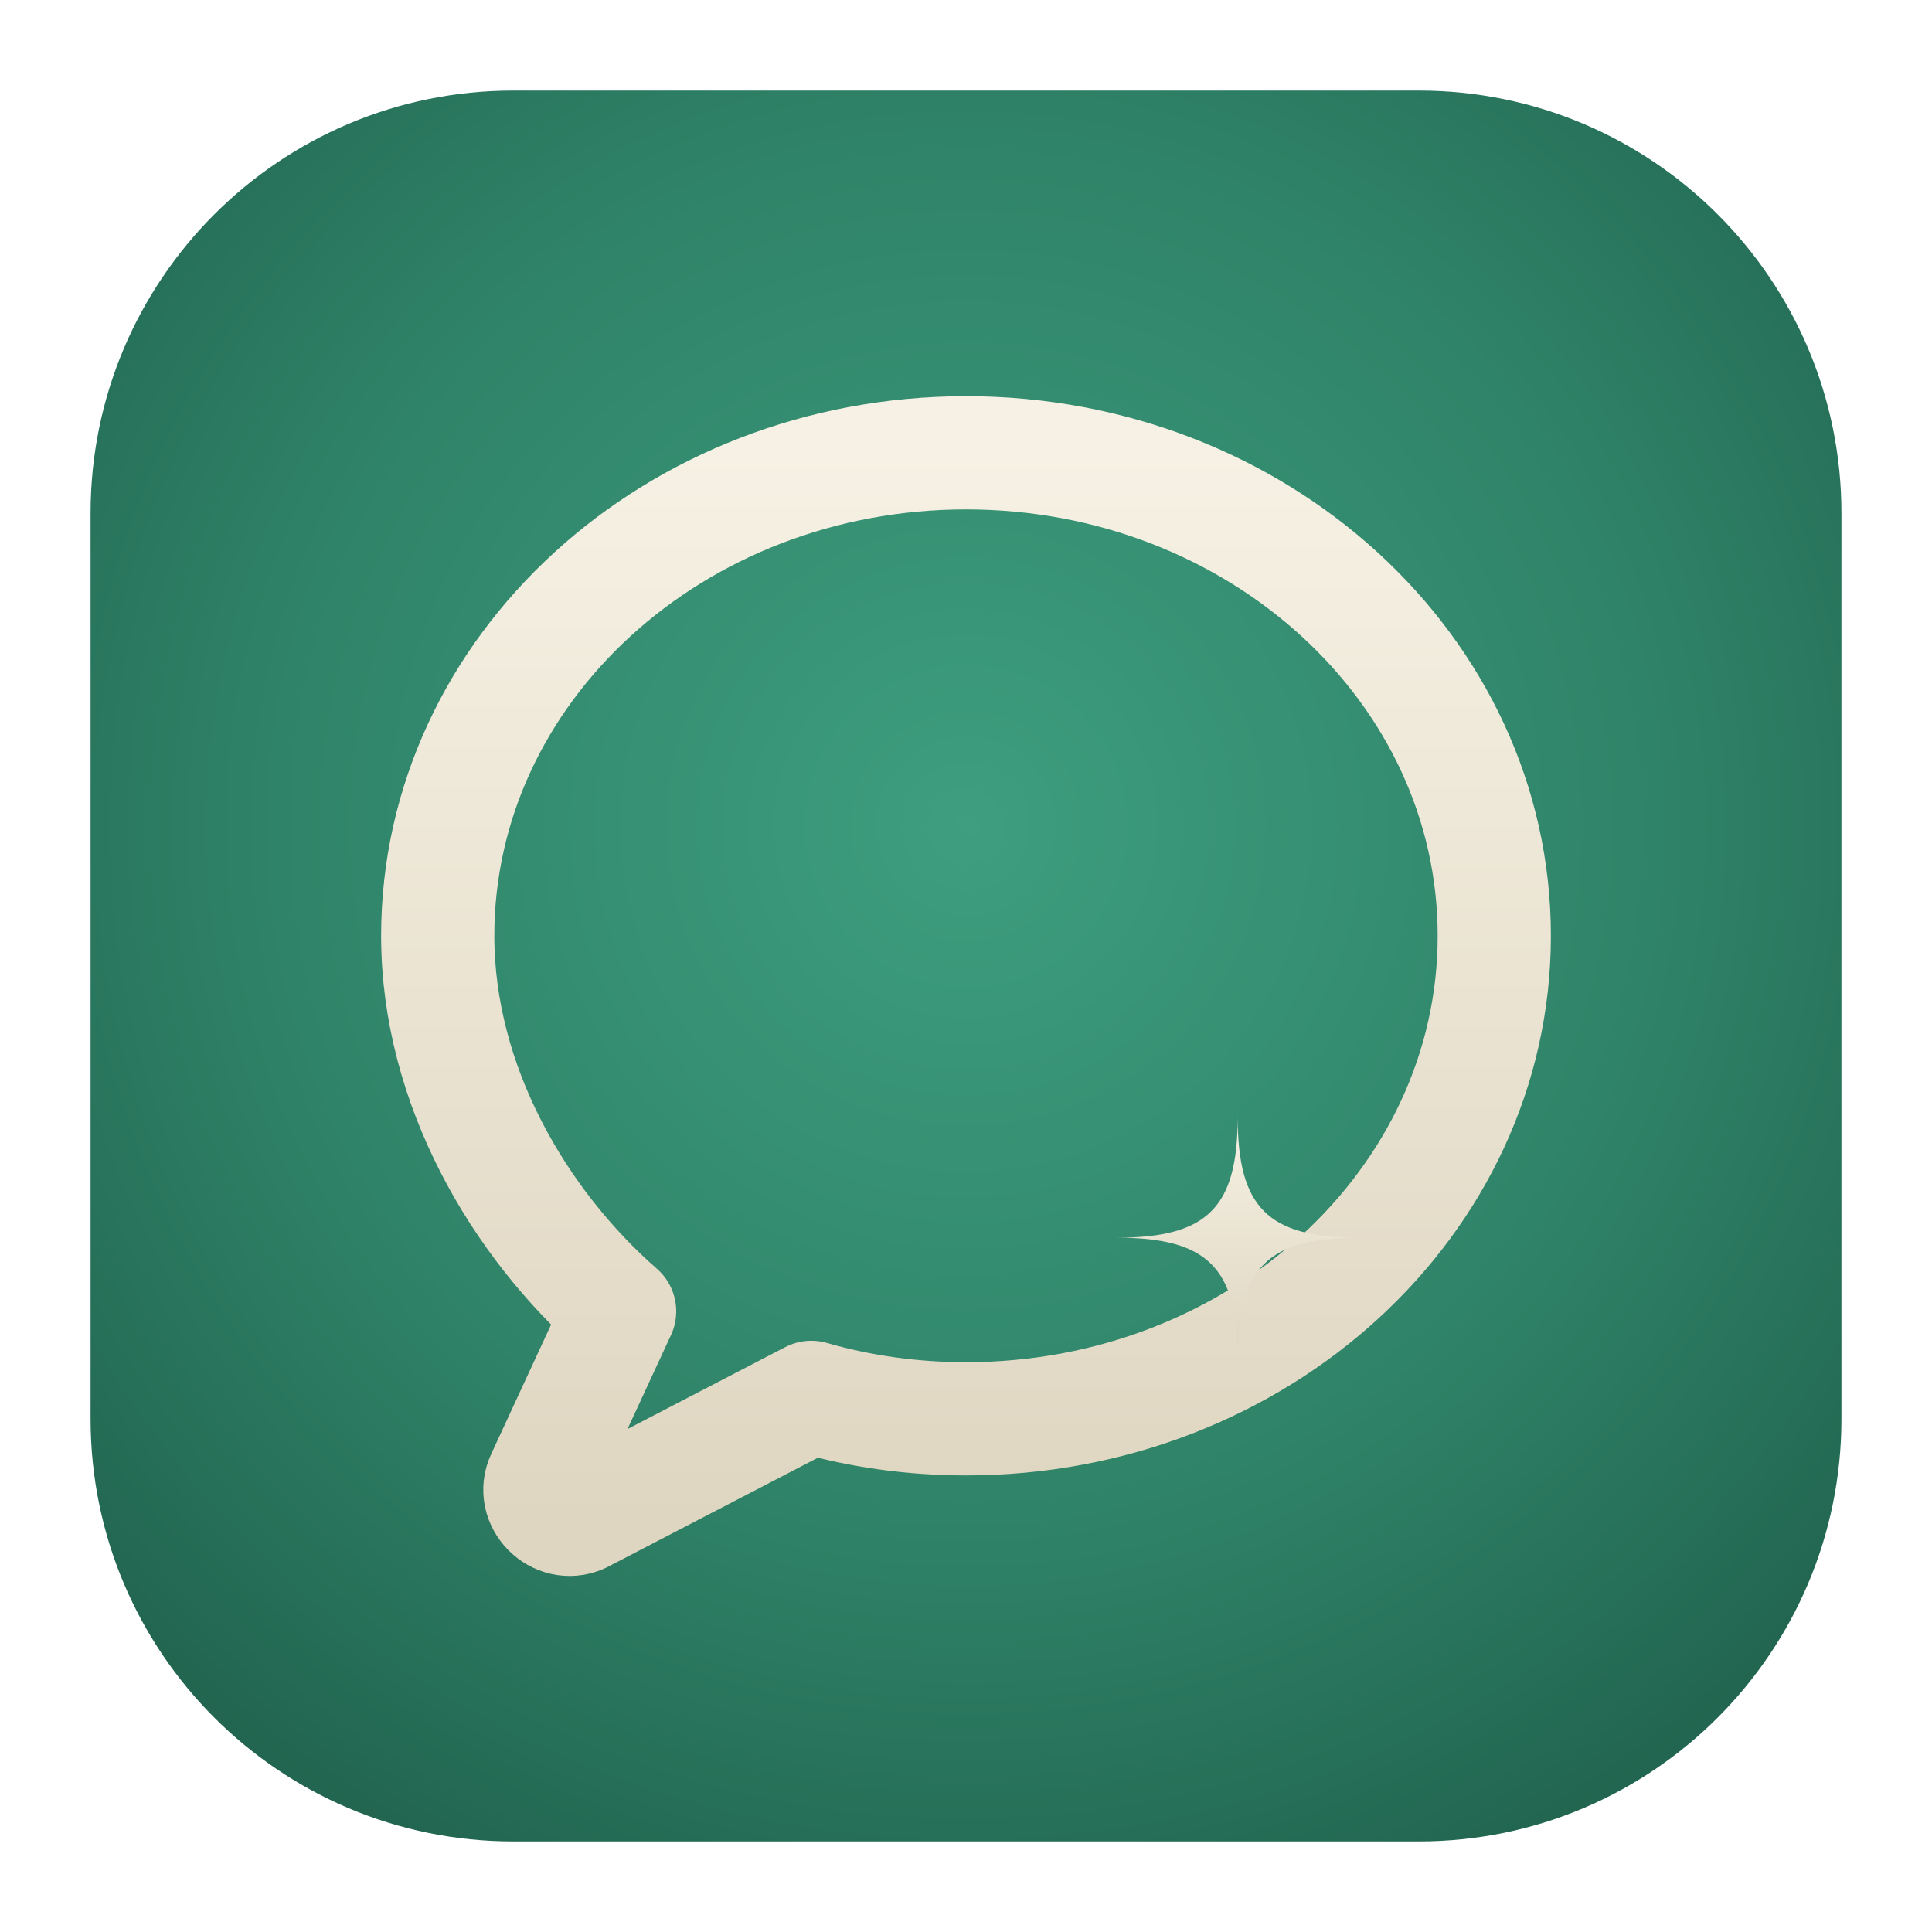
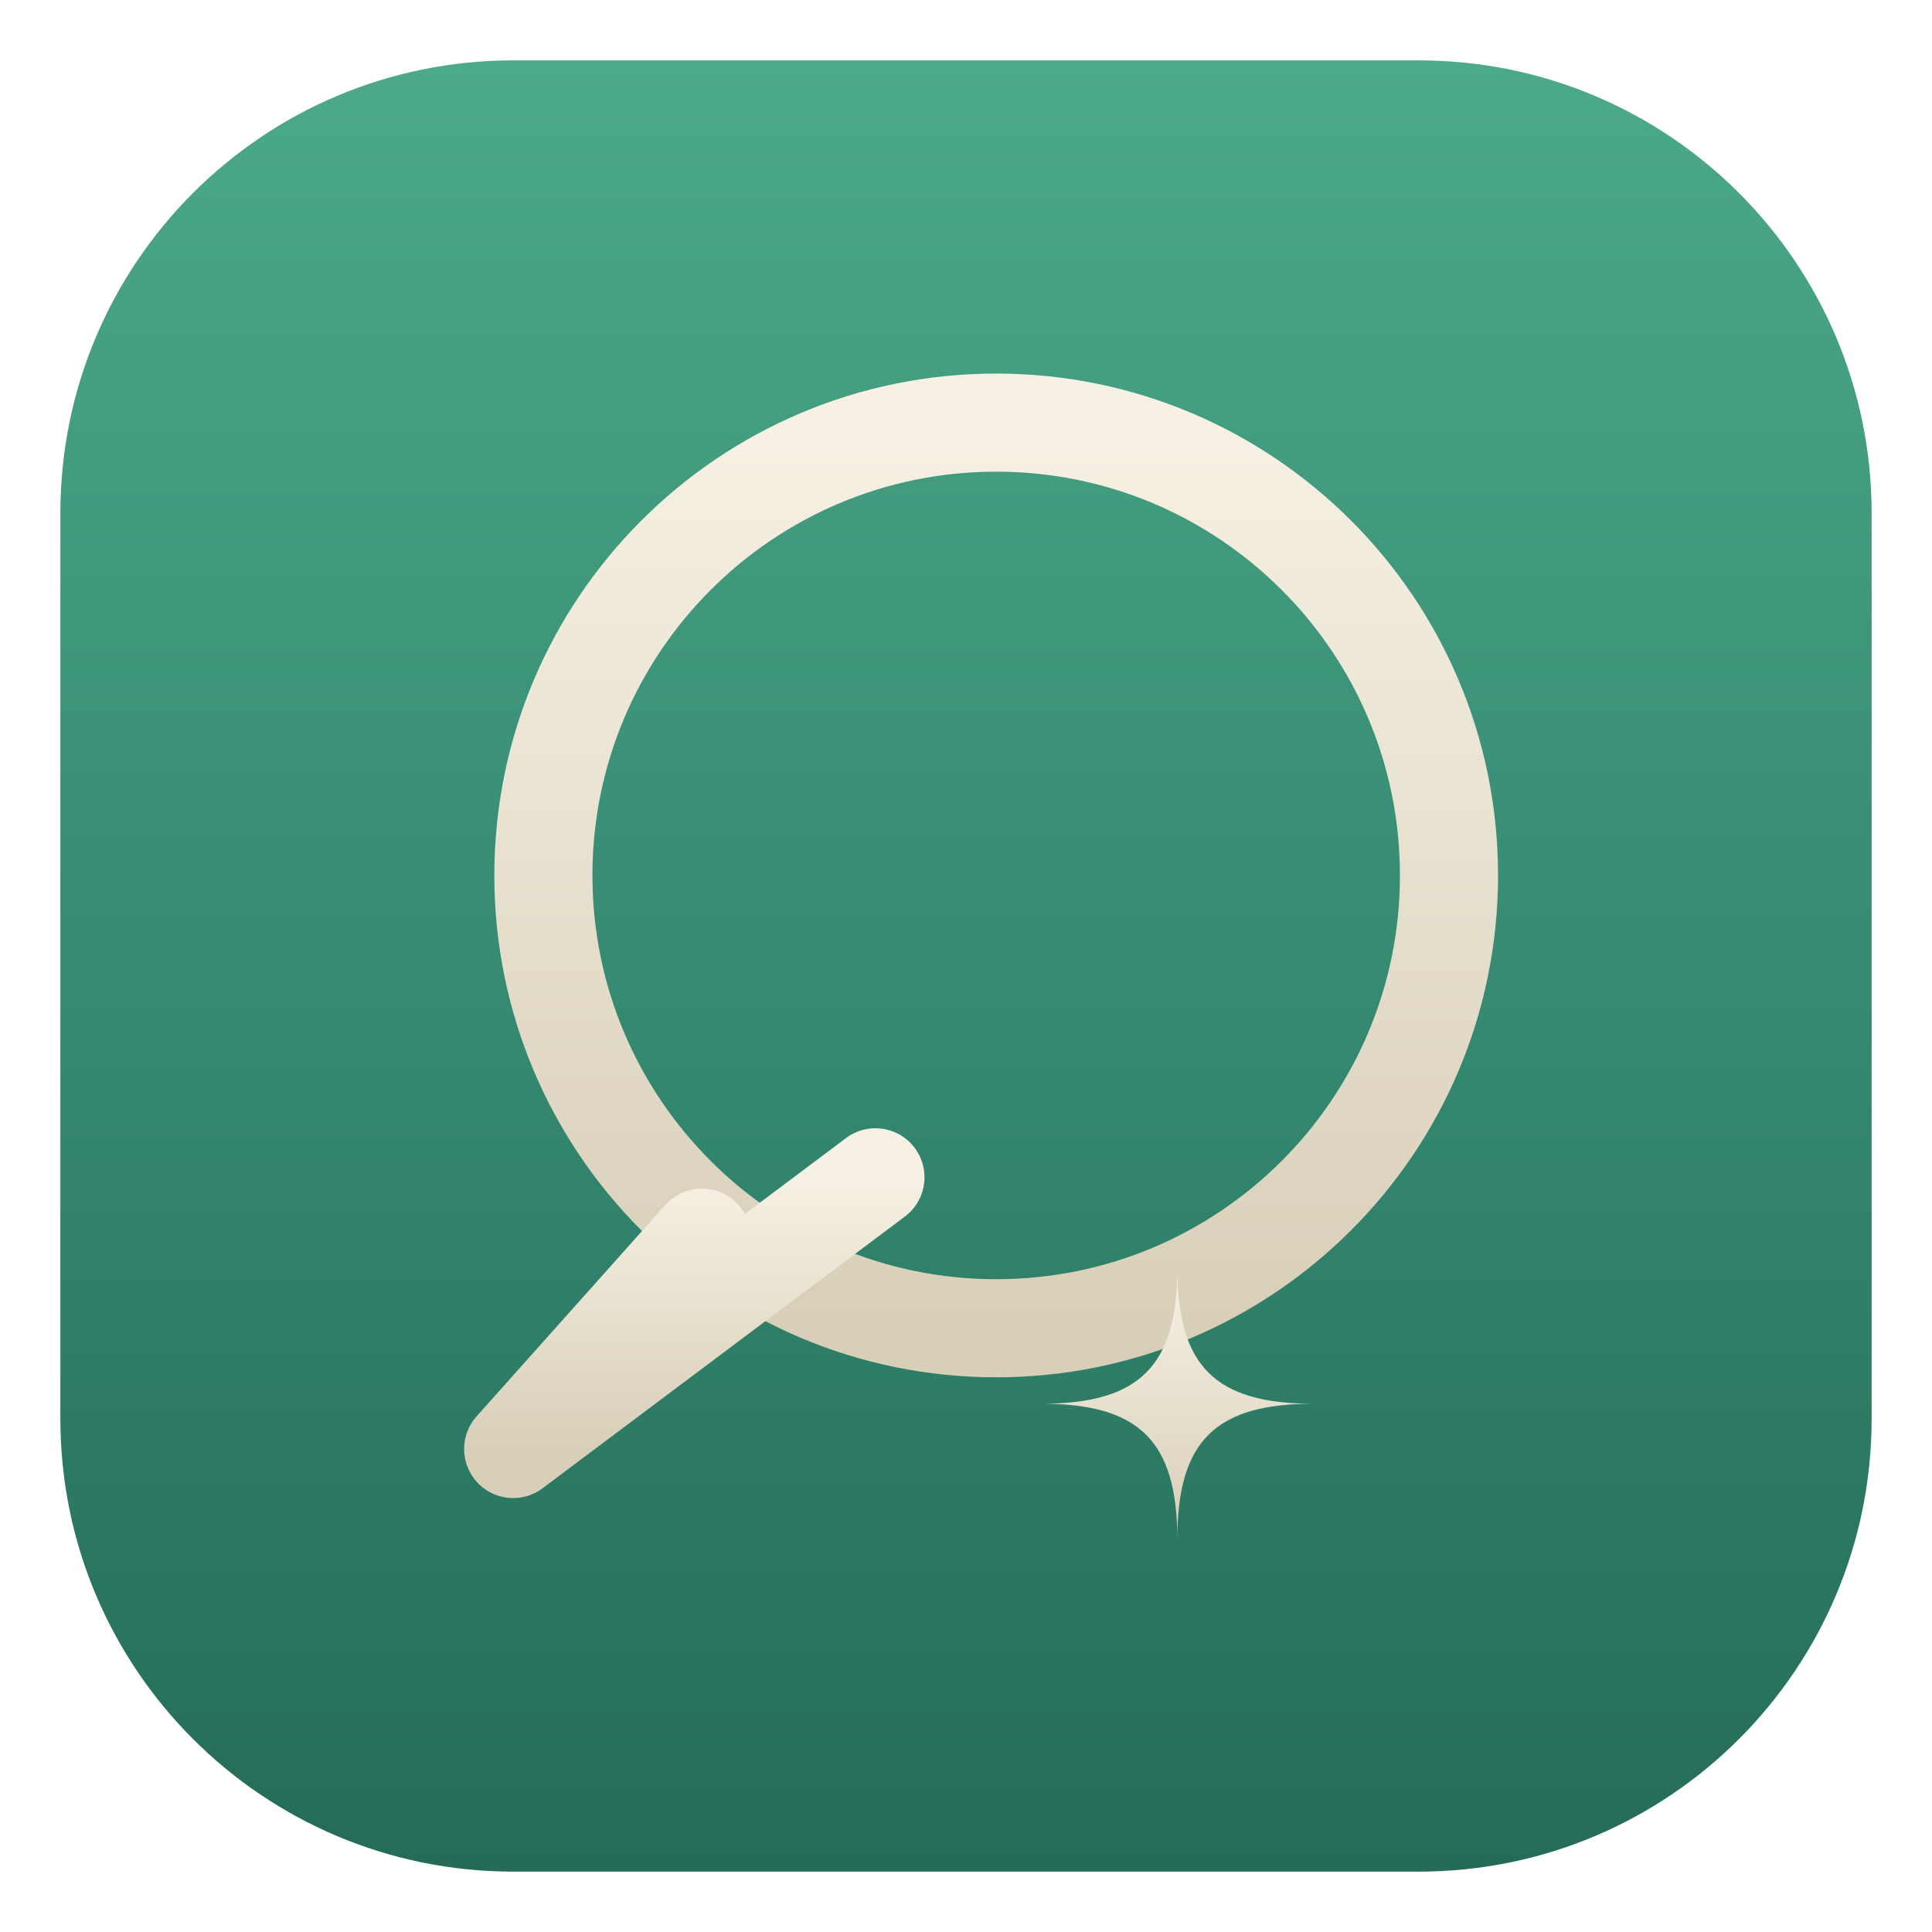
<svg xmlns="http://www.w3.org/2000/svg" viewBox="0 0 128 128">
  <defs>
-     <radialGradient id="t" cx="50%" cy="42%" r="72%">
-       <stop offset="0%" stop-color="#3E9E7F" />
-       <stop offset="55%" stop-color="#2F8368" />
-       <stop offset="100%" stop-color="#1F5F4B" />
-     </radialGradient>
+     <linearGradient id="t" x1="0" y1="0" x2="0" y2="1">
+       <stop offset="0%" stop-color="#4CA98A" />
+       <stop offset="55%" stop-color="#348870" />
+       <stop offset="100%" stop-color="#256B58" />
+     </linearGradient>
    <linearGradient id="s" x1="0" y1="0" x2="0" y2="1">
      <stop offset="0%" stop-color="#F6F1E4" />
-       <stop offset="100%" stop-color="#DFD6C1" />
+       <stop offset="100%" stop-color="#D8CFB8" />
    </linearGradient>
  </defs>
-   <rect x="6" y="6" width="116" height="116" rx="28" fill="url(#t)" />
-   <path d="M64 30c19.33 0 35 14.33 35 32 0 17.67-15.67 32-35 32-3.6 0-7.05-0.5-10.25-1.42L38.5 100.5c-1.6 0.7-3.3-1-2.55-2.6l5.1-11.02C34.4 81.06 29 71.9 29 62c0-17.67 15.67-32 35-32z" fill="none" stroke="url(#s)" stroke-width="7.5" stroke-linejoin="round" stroke-linecap="round" />
-   <path d="M82 74c0 6 2 8 8 8-6 0-8 2-8 8 0-6-2-8-8-8 6 0 8-2 8-8z" fill="url(#s)" />
+   <rect x="4" y="4" width="120" height="120" rx="30" ry="30" fill="url(#t)" />
+   <g fill="none" stroke="url(#s)" stroke-width="6.5" stroke-linejoin="round" stroke-linecap="round">
+     <circle cx="66" cy="58" r="30" />
+     <path d="M46.5 82 L34 96 L58 78" />
+   </g>
+   <path d="M78 84 C 78 90.5 80.5 93 87 93 C 80.5 93 78 95.5 78 102 C 78 95.5 75.5 93 69 93 C 75.5 93 78 90.5 78 84 Z" fill="url(#s)" />
</svg>
